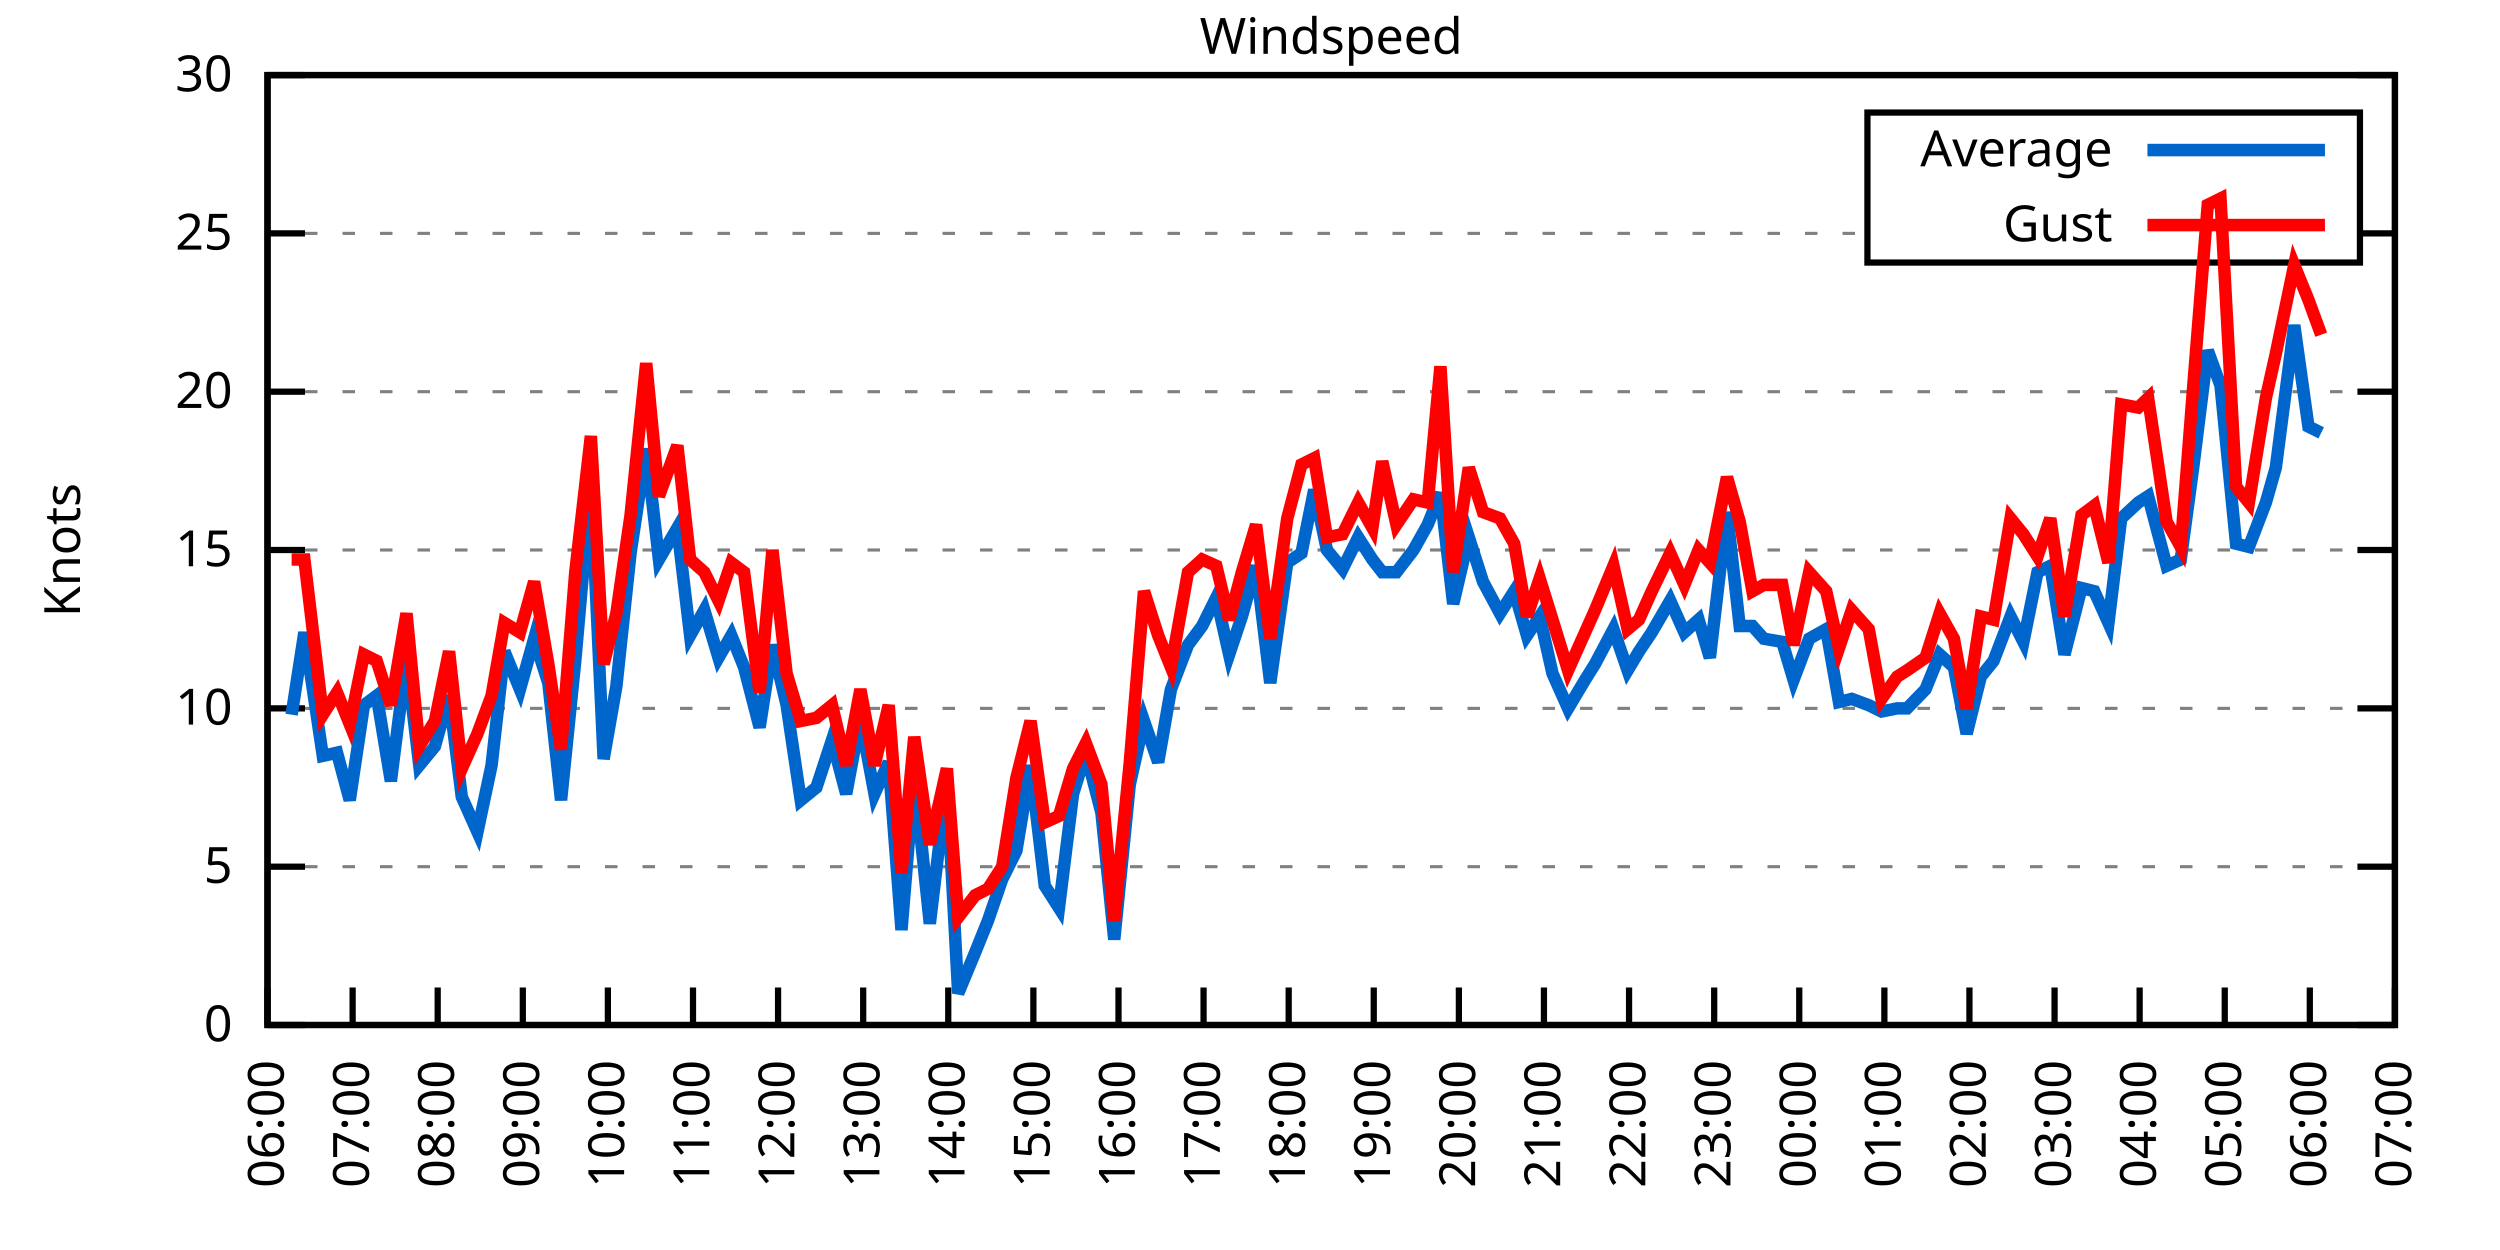
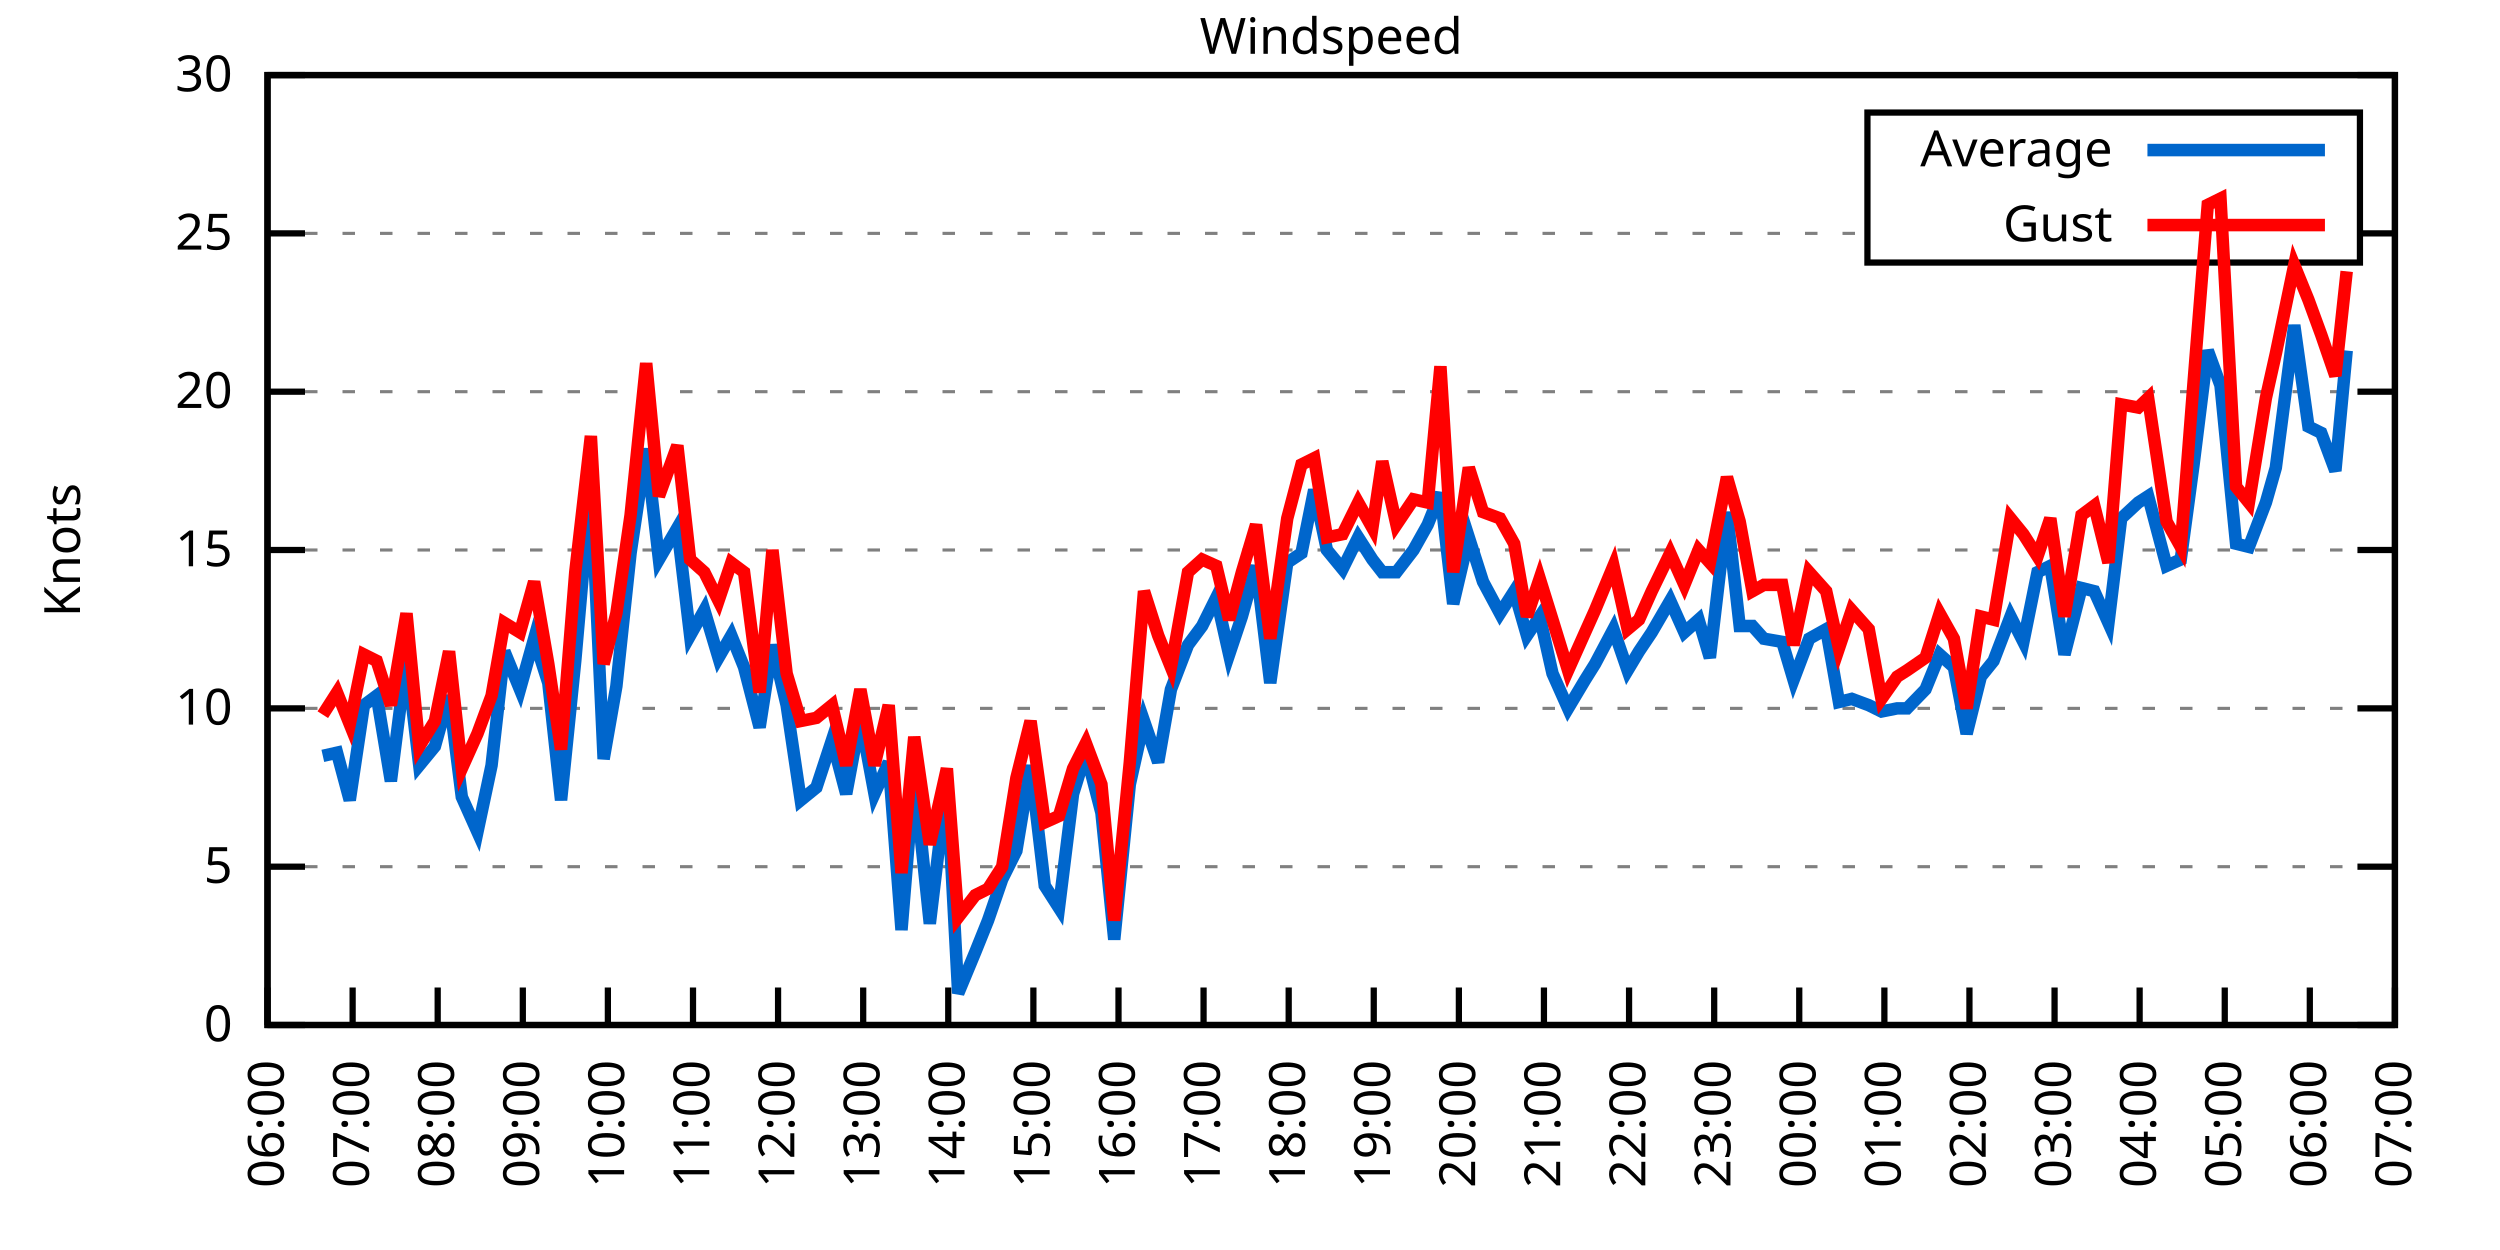
<svg xmlns="http://www.w3.org/2000/svg" xmlns:xlink="http://www.w3.org/1999/xlink" width="400" height="200" viewBox="0 0 400 200">
  <g id="gnuplot_canvas">
    <rect x="0" y="0" width="400" height="200" fill="none" />
    <defs>
      <circle id="gpDot" r="0.5" stroke-width="0.5" stroke="currentColor" />
      <path id="gpPt0" stroke-width="0.333" stroke="currentColor" d="M-1,0 h2 M0,-1 v2" />
      <path id="gpPt1" stroke-width="0.333" stroke="currentColor" d="M-1,-1 L1,1 M1,-1 L-1,1" />
      <path id="gpPt2" stroke-width="0.333" stroke="currentColor" d="M-1,0 L1,0 M0,-1 L0,1 M-1,-1 L1,1 M-1,1 L1,-1" />
      <rect id="gpPt3" stroke-width="0.333" stroke="currentColor" x="-1" y="-1" width="2" height="2" />
      <rect id="gpPt4" stroke-width="0.333" stroke="currentColor" fill="currentColor" x="-1" y="-1" width="2" height="2" />
      <circle id="gpPt5" stroke-width="0.333" stroke="currentColor" cx="0" cy="0" r="1" />
      <use xlink:href="#gpPt5" id="gpPt6" fill="currentColor" stroke="none" />
      <path id="gpPt7" stroke-width="0.333" stroke="currentColor" d="M0,-1.33 L-1.33,0.67 L1.33,0.67 z" />
      <use xlink:href="#gpPt7" id="gpPt8" fill="currentColor" stroke="none" />
      <use xlink:href="#gpPt7" id="gpPt9" stroke="currentColor" transform="rotate(180)" />
      <use xlink:href="#gpPt9" id="gpPt10" fill="currentColor" stroke="none" />
      <use xlink:href="#gpPt3" id="gpPt11" stroke="currentColor" transform="rotate(45)" />
      <use xlink:href="#gpPt11" id="gpPt12" fill="currentColor" stroke="none" />
      <path id="gpPt13" stroke-width="0.333" stroke="currentColor" d="M0,1.330 L1.265,0.411 L0.782,-1.067 L-0.782,-1.076 L-1.265,0.411 z" />
      <use xlink:href="#gpPt13" id="gpPt14" fill="currentColor" stroke="none" />
      <filter id="textbox" filterUnits="objectBoundingBox" x="0" y="0" height="1" width="1">
        <feFlood flood-color="white" flood-opacity="1" result="bgnd" />
        <feComposite in="SourceGraphic" in2="bgnd" operator="atop" />
      </filter>
      <filter id="greybox" filterUnits="objectBoundingBox" x="0" y="0" height="1" width="1">
        <feFlood flood-color="lightgrey" flood-opacity="1" result="grey" />
        <feComposite in="SourceGraphic" in2="grey" operator="atop" />
      </filter>
    </defs>
    <g fill="none" color="white" stroke="currentColor" stroke-width="1.00" stroke-linecap="butt" stroke-linejoin="miter">
</g>
    <g fill="none" color="black" stroke="currentColor" stroke-width="1.00" stroke-linecap="butt" stroke-linejoin="miter">
      <g stroke="none" shape-rendering="crispEdges">
        <polygon fill="rgb(255, 255, 255)" points="42.80,164.00 383.18,164.00 383.18,12.02 42.80,12.02 " />
      </g>
    </g>
    <g fill="none" color="black" stroke="currentColor" stroke-width="1.00" stroke-linecap="butt" stroke-linejoin="miter">
</g>
    <g fill="none" color="black" stroke="black" stroke-width="0.50" stroke-linecap="butt" stroke-linejoin="miter">
</g>
    <g fill="none" color="gray" stroke="currentColor" stroke-width="0.50" stroke-linecap="butt" stroke-linejoin="miter">
      <path stroke="gray" stroke-dasharray="2,4" class="gridline" d="M42.80,164.00 L383.19,164.00  " />
    </g>
    <g fill="none" color="gray" stroke="gray" stroke-width="1.00" stroke-linecap="butt" stroke-linejoin="miter">
</g>
    <g fill="none" color="black" stroke="currentColor" stroke-width="1.00" stroke-linecap="butt" stroke-linejoin="miter">
      <path stroke="black" d="M42.80,164.00 L48.80,164.00 M383.19,164.00 L377.19,164.00  " />
      <g transform="translate(37.20,166.60)" stroke="none" fill="black" font-family="Sans" font-size="8.00" text-anchor="end">
        <text>
          <tspan font-family="Sans"> 0</tspan>
        </text>
      </g>
    </g>
    <g fill="none" color="black" stroke="currentColor" stroke-width="1.00" stroke-linecap="butt" stroke-linejoin="miter">
</g>
    <g fill="none" color="black" stroke="black" stroke-width="0.50" stroke-linecap="butt" stroke-linejoin="miter">
</g>
    <g fill="none" color="gray" stroke="currentColor" stroke-width="0.50" stroke-linecap="butt" stroke-linejoin="miter">
      <path stroke="gray" stroke-dasharray="2,4" class="gridline" d="M42.80,138.67 L383.19,138.67  " />
    </g>
    <g fill="none" color="gray" stroke="gray" stroke-width="1.00" stroke-linecap="butt" stroke-linejoin="miter">
</g>
    <g fill="none" color="black" stroke="currentColor" stroke-width="1.00" stroke-linecap="butt" stroke-linejoin="miter">
      <path stroke="black" d="M42.80,138.67 L48.80,138.67 M383.19,138.67 L377.19,138.67  " />
      <g transform="translate(37.20,141.27)" stroke="none" fill="black" font-family="Sans" font-size="8.00" text-anchor="end">
        <text>
          <tspan font-family="Sans"> 5</tspan>
        </text>
      </g>
    </g>
    <g fill="none" color="black" stroke="currentColor" stroke-width="1.00" stroke-linecap="butt" stroke-linejoin="miter">
</g>
    <g fill="none" color="black" stroke="black" stroke-width="0.50" stroke-linecap="butt" stroke-linejoin="miter">
</g>
    <g fill="none" color="gray" stroke="currentColor" stroke-width="0.50" stroke-linecap="butt" stroke-linejoin="miter">
      <path stroke="gray" stroke-dasharray="2,4" class="gridline" d="M42.80,113.34 L383.19,113.34  " />
    </g>
    <g fill="none" color="gray" stroke="gray" stroke-width="1.00" stroke-linecap="butt" stroke-linejoin="miter">
</g>
    <g fill="none" color="black" stroke="currentColor" stroke-width="1.00" stroke-linecap="butt" stroke-linejoin="miter">
      <path stroke="black" d="M42.80,113.34 L48.80,113.34 M383.19,113.34 L377.19,113.34  " />
      <g transform="translate(37.20,115.94)" stroke="none" fill="black" font-family="Sans" font-size="8.00" text-anchor="end">
        <text>
          <tspan font-family="Sans"> 10</tspan>
        </text>
      </g>
    </g>
    <g fill="none" color="black" stroke="currentColor" stroke-width="1.00" stroke-linecap="butt" stroke-linejoin="miter">
</g>
    <g fill="none" color="black" stroke="black" stroke-width="0.50" stroke-linecap="butt" stroke-linejoin="miter">
</g>
    <g fill="none" color="gray" stroke="currentColor" stroke-width="0.50" stroke-linecap="butt" stroke-linejoin="miter">
      <path stroke="gray" stroke-dasharray="2,4" class="gridline" d="M42.80,88.00 L383.19,88.00  " />
    </g>
    <g fill="none" color="gray" stroke="gray" stroke-width="1.00" stroke-linecap="butt" stroke-linejoin="miter">
</g>
    <g fill="none" color="black" stroke="currentColor" stroke-width="1.00" stroke-linecap="butt" stroke-linejoin="miter">
      <path stroke="black" d="M42.80,88.00 L48.80,88.00 M383.19,88.00 L377.19,88.00  " />
      <g transform="translate(37.20,90.60)" stroke="none" fill="black" font-family="Sans" font-size="8.00" text-anchor="end">
        <text>
          <tspan font-family="Sans"> 15</tspan>
        </text>
      </g>
    </g>
    <g fill="none" color="black" stroke="currentColor" stroke-width="1.00" stroke-linecap="butt" stroke-linejoin="miter">
</g>
    <g fill="none" color="black" stroke="black" stroke-width="0.50" stroke-linecap="butt" stroke-linejoin="miter">
</g>
    <g fill="none" color="gray" stroke="currentColor" stroke-width="0.50" stroke-linecap="butt" stroke-linejoin="miter">
      <path stroke="gray" stroke-dasharray="2,4" class="gridline" d="M42.80,62.67 L383.19,62.67  " />
    </g>
    <g fill="none" color="gray" stroke="gray" stroke-width="1.00" stroke-linecap="butt" stroke-linejoin="miter">
</g>
    <g fill="none" color="black" stroke="currentColor" stroke-width="1.00" stroke-linecap="butt" stroke-linejoin="miter">
      <path stroke="black" d="M42.80,62.67 L48.80,62.67 M383.19,62.67 L377.19,62.67  " />
      <g transform="translate(37.20,65.27)" stroke="none" fill="black" font-family="Sans" font-size="8.00" text-anchor="end">
        <text>
          <tspan font-family="Sans"> 20</tspan>
        </text>
      </g>
    </g>
    <g fill="none" color="black" stroke="currentColor" stroke-width="1.00" stroke-linecap="butt" stroke-linejoin="miter">
</g>
    <g fill="none" color="black" stroke="black" stroke-width="0.50" stroke-linecap="butt" stroke-linejoin="miter">
</g>
    <g fill="none" color="gray" stroke="currentColor" stroke-width="0.50" stroke-linecap="butt" stroke-linejoin="miter">
      <path stroke="gray" stroke-dasharray="2,4" class="gridline" d="M42.80,37.34 L298.79,37.34 M377.59,37.34 L383.19,37.34  " />
    </g>
    <g fill="none" color="gray" stroke="gray" stroke-width="1.00" stroke-linecap="butt" stroke-linejoin="miter">
</g>
    <g fill="none" color="black" stroke="currentColor" stroke-width="1.00" stroke-linecap="butt" stroke-linejoin="miter">
      <path stroke="black" d="M42.80,37.34 L48.80,37.34 M383.19,37.34 L377.19,37.34  " />
      <g transform="translate(37.20,39.94)" stroke="none" fill="black" font-family="Sans" font-size="8.00" text-anchor="end">
        <text>
          <tspan font-family="Sans"> 25</tspan>
        </text>
      </g>
    </g>
    <g fill="none" color="black" stroke="currentColor" stroke-width="1.00" stroke-linecap="butt" stroke-linejoin="miter">
</g>
    <g fill="none" color="black" stroke="black" stroke-width="0.50" stroke-linecap="butt" stroke-linejoin="miter">
</g>
    <g fill="none" color="gray" stroke="currentColor" stroke-width="0.50" stroke-linecap="butt" stroke-linejoin="miter">
      <path stroke="gray" stroke-dasharray="2,4" class="gridline" d="M42.80,12.01 L383.19,12.01  " />
    </g>
    <g fill="none" color="gray" stroke="gray" stroke-width="1.00" stroke-linecap="butt" stroke-linejoin="miter">
</g>
    <g fill="none" color="black" stroke="currentColor" stroke-width="1.00" stroke-linecap="butt" stroke-linejoin="miter">
      <path stroke="black" d="M42.80,12.01 L48.80,12.01 M383.19,12.01 L377.19,12.01  " />
      <g transform="translate(37.20,14.61)" stroke="none" fill="black" font-family="Sans" font-size="8.00" text-anchor="end">
        <text>
          <tspan font-family="Sans"> 30</tspan>
        </text>
      </g>
    </g>
    <g fill="none" color="black" stroke="currentColor" stroke-width="1.00" stroke-linecap="butt" stroke-linejoin="miter">
      <path stroke="black" d="M42.80,164.00 L42.80,158.00  " />
      <g transform="translate(45.40,169.60) rotate(270.00)" stroke="none" fill="black" font-family="Sans" font-size="8.00" text-anchor="end">
        <text>
          <tspan font-family="Sans">06:00</tspan>
        </text>
      </g>
    </g>
    <g fill="none" color="black" stroke="currentColor" stroke-width="1.00" stroke-linecap="butt" stroke-linejoin="miter">
      <path stroke="black" d="M56.42,164.00 L56.42,158.00  " />
      <g transform="translate(59.02,169.60) rotate(270.00)" stroke="none" fill="black" font-family="Sans" font-size="8.00" text-anchor="end">
        <text>
          <tspan font-family="Sans">07:00</tspan>
        </text>
      </g>
    </g>
    <g fill="none" color="black" stroke="currentColor" stroke-width="1.00" stroke-linecap="butt" stroke-linejoin="miter">
      <path stroke="black" d="M70.03,164.00 L70.03,158.00  " />
      <g transform="translate(72.63,169.60) rotate(270.00)" stroke="none" fill="black" font-family="Sans" font-size="8.00" text-anchor="end">
        <text>
          <tspan font-family="Sans">08:00</tspan>
        </text>
      </g>
    </g>
    <g fill="none" color="black" stroke="currentColor" stroke-width="1.00" stroke-linecap="butt" stroke-linejoin="miter">
      <path stroke="black" d="M83.65,164.00 L83.65,158.00  " />
      <g transform="translate(86.25,169.60) rotate(270.00)" stroke="none" fill="black" font-family="Sans" font-size="8.00" text-anchor="end">
        <text>
          <tspan font-family="Sans">09:00</tspan>
        </text>
      </g>
    </g>
    <g fill="none" color="black" stroke="currentColor" stroke-width="1.00" stroke-linecap="butt" stroke-linejoin="miter">
      <path stroke="black" d="M97.26,164.00 L97.26,158.00  " />
      <g transform="translate(99.86,169.60) rotate(270.00)" stroke="none" fill="black" font-family="Sans" font-size="8.00" text-anchor="end">
        <text>
          <tspan font-family="Sans">10:00</tspan>
        </text>
      </g>
    </g>
    <g fill="none" color="black" stroke="currentColor" stroke-width="1.00" stroke-linecap="butt" stroke-linejoin="miter">
      <path stroke="black" d="M110.88,164.00 L110.88,158.00  " />
      <g transform="translate(113.48,169.60) rotate(270.00)" stroke="none" fill="black" font-family="Sans" font-size="8.00" text-anchor="end">
        <text>
          <tspan font-family="Sans">11:00</tspan>
        </text>
      </g>
    </g>
    <g fill="none" color="black" stroke="currentColor" stroke-width="1.00" stroke-linecap="butt" stroke-linejoin="miter">
      <path stroke="black" d="M124.49,164.00 L124.49,158.00  " />
      <g transform="translate(127.09,169.60) rotate(270.00)" stroke="none" fill="black" font-family="Sans" font-size="8.00" text-anchor="end">
        <text>
          <tspan font-family="Sans">12:00</tspan>
        </text>
      </g>
    </g>
    <g fill="none" color="black" stroke="currentColor" stroke-width="1.00" stroke-linecap="butt" stroke-linejoin="miter">
      <path stroke="black" d="M138.11,164.00 L138.11,158.00  " />
      <g transform="translate(140.71,169.60) rotate(270.00)" stroke="none" fill="black" font-family="Sans" font-size="8.00" text-anchor="end">
        <text>
          <tspan font-family="Sans">13:00</tspan>
        </text>
      </g>
    </g>
    <g fill="none" color="black" stroke="currentColor" stroke-width="1.00" stroke-linecap="butt" stroke-linejoin="miter">
      <path stroke="black" d="M151.72,164.00 L151.72,158.00  " />
      <g transform="translate(154.32,169.60) rotate(270.00)" stroke="none" fill="black" font-family="Sans" font-size="8.00" text-anchor="end">
        <text>
          <tspan font-family="Sans">14:00</tspan>
        </text>
      </g>
    </g>
    <g fill="none" color="black" stroke="currentColor" stroke-width="1.00" stroke-linecap="butt" stroke-linejoin="miter">
      <path stroke="black" d="M165.34,164.00 L165.34,158.00  " />
      <g transform="translate(167.94,169.60) rotate(270.00)" stroke="none" fill="black" font-family="Sans" font-size="8.00" text-anchor="end">
        <text>
          <tspan font-family="Sans">15:00</tspan>
        </text>
      </g>
    </g>
    <g fill="none" color="black" stroke="currentColor" stroke-width="1.00" stroke-linecap="butt" stroke-linejoin="miter">
      <path stroke="black" d="M178.96,164.00 L178.96,158.00  " />
      <g transform="translate(181.56,169.60) rotate(270.00)" stroke="none" fill="black" font-family="Sans" font-size="8.00" text-anchor="end">
        <text>
          <tspan font-family="Sans">16:00</tspan>
        </text>
      </g>
    </g>
    <g fill="none" color="black" stroke="currentColor" stroke-width="1.00" stroke-linecap="butt" stroke-linejoin="miter">
      <path stroke="black" d="M192.57,164.00 L192.57,158.00  " />
      <g transform="translate(195.17,169.60) rotate(270.00)" stroke="none" fill="black" font-family="Sans" font-size="8.00" text-anchor="end">
        <text>
          <tspan font-family="Sans">17:00</tspan>
        </text>
      </g>
    </g>
    <g fill="none" color="black" stroke="currentColor" stroke-width="1.00" stroke-linecap="butt" stroke-linejoin="miter">
      <path stroke="black" d="M206.19,164.00 L206.19,158.00  " />
      <g transform="translate(208.79,169.60) rotate(270.00)" stroke="none" fill="black" font-family="Sans" font-size="8.00" text-anchor="end">
        <text>
          <tspan font-family="Sans">18:00</tspan>
        </text>
      </g>
    </g>
    <g fill="none" color="black" stroke="currentColor" stroke-width="1.00" stroke-linecap="butt" stroke-linejoin="miter">
      <path stroke="black" d="M219.80,164.00 L219.80,158.00  " />
      <g transform="translate(222.40,169.60) rotate(270.00)" stroke="none" fill="black" font-family="Sans" font-size="8.00" text-anchor="end">
        <text>
          <tspan font-family="Sans">19:00</tspan>
        </text>
      </g>
    </g>
    <g fill="none" color="black" stroke="currentColor" stroke-width="1.00" stroke-linecap="butt" stroke-linejoin="miter">
      <path stroke="black" d="M233.42,164.00 L233.42,158.00  " />
      <g transform="translate(236.02,169.60) rotate(270.00)" stroke="none" fill="black" font-family="Sans" font-size="8.00" text-anchor="end">
        <text>
          <tspan font-family="Sans">20:00</tspan>
        </text>
      </g>
    </g>
    <g fill="none" color="black" stroke="currentColor" stroke-width="1.00" stroke-linecap="butt" stroke-linejoin="miter">
      <path stroke="black" d="M247.03,164.00 L247.03,158.00  " />
      <g transform="translate(249.63,169.60) rotate(270.00)" stroke="none" fill="black" font-family="Sans" font-size="8.00" text-anchor="end">
        <text>
          <tspan font-family="Sans">21:00</tspan>
        </text>
      </g>
    </g>
    <g fill="none" color="black" stroke="currentColor" stroke-width="1.00" stroke-linecap="butt" stroke-linejoin="miter">
      <path stroke="black" d="M260.65,164.00 L260.65,158.00  " />
      <g transform="translate(263.25,169.60) rotate(270.00)" stroke="none" fill="black" font-family="Sans" font-size="8.00" text-anchor="end">
        <text>
          <tspan font-family="Sans">22:00</tspan>
        </text>
      </g>
    </g>
    <g fill="none" color="black" stroke="currentColor" stroke-width="1.00" stroke-linecap="butt" stroke-linejoin="miter">
      <path stroke="black" d="M274.27,164.00 L274.27,158.00  " />
      <g transform="translate(276.87,169.60) rotate(270.00)" stroke="none" fill="black" font-family="Sans" font-size="8.00" text-anchor="end">
        <text>
          <tspan font-family="Sans">23:00</tspan>
        </text>
      </g>
    </g>
    <g fill="none" color="black" stroke="currentColor" stroke-width="1.00" stroke-linecap="butt" stroke-linejoin="miter">
      <path stroke="black" d="M287.88,164.00 L287.88,158.00  " />
      <g transform="translate(290.48,169.60) rotate(270.00)" stroke="none" fill="black" font-family="Sans" font-size="8.00" text-anchor="end">
        <text>
          <tspan font-family="Sans">00:00</tspan>
        </text>
      </g>
    </g>
    <g fill="none" color="black" stroke="currentColor" stroke-width="1.00" stroke-linecap="butt" stroke-linejoin="miter">
      <path stroke="black" d="M301.50,164.00 L301.50,158.00  " />
      <g transform="translate(304.10,169.60) rotate(270.00)" stroke="none" fill="black" font-family="Sans" font-size="8.00" text-anchor="end">
        <text>
          <tspan font-family="Sans">01:00</tspan>
        </text>
      </g>
    </g>
    <g fill="none" color="black" stroke="currentColor" stroke-width="1.00" stroke-linecap="butt" stroke-linejoin="miter">
      <path stroke="black" d="M315.11,164.00 L315.11,158.00  " />
      <g transform="translate(317.71,169.60) rotate(270.00)" stroke="none" fill="black" font-family="Sans" font-size="8.00" text-anchor="end">
        <text>
          <tspan font-family="Sans">02:00</tspan>
        </text>
      </g>
    </g>
    <g fill="none" color="black" stroke="currentColor" stroke-width="1.00" stroke-linecap="butt" stroke-linejoin="miter">
      <path stroke="black" d="M328.73,164.00 L328.73,158.00  " />
      <g transform="translate(331.33,169.60) rotate(270.00)" stroke="none" fill="black" font-family="Sans" font-size="8.00" text-anchor="end">
        <text>
          <tspan font-family="Sans">03:00</tspan>
        </text>
      </g>
    </g>
    <g fill="none" color="black" stroke="currentColor" stroke-width="1.00" stroke-linecap="butt" stroke-linejoin="miter">
      <path stroke="black" d="M342.34,164.00 L342.34,158.00  " />
      <g transform="translate(344.94,169.60) rotate(270.00)" stroke="none" fill="black" font-family="Sans" font-size="8.00" text-anchor="end">
        <text>
          <tspan font-family="Sans">04:00</tspan>
        </text>
      </g>
    </g>
    <g fill="none" color="black" stroke="currentColor" stroke-width="1.00" stroke-linecap="butt" stroke-linejoin="miter">
      <path stroke="black" d="M355.96,164.00 L355.96,158.00  " />
      <g transform="translate(358.56,169.60) rotate(270.00)" stroke="none" fill="black" font-family="Sans" font-size="8.00" text-anchor="end">
        <text>
          <tspan font-family="Sans">05:00</tspan>
        </text>
      </g>
    </g>
    <g fill="none" color="black" stroke="currentColor" stroke-width="1.00" stroke-linecap="butt" stroke-linejoin="miter">
      <path stroke="black" d="M369.57,164.00 L369.57,158.00  " />
      <g transform="translate(372.17,169.60) rotate(270.00)" stroke="none" fill="black" font-family="Sans" font-size="8.00" text-anchor="end">
        <text>
          <tspan font-family="Sans">06:00</tspan>
        </text>
      </g>
    </g>
    <g fill="none" color="black" stroke="currentColor" stroke-width="1.00" stroke-linecap="butt" stroke-linejoin="miter">
      <path stroke="black" d="M383.19,164.00 L383.19,158.00  " />
      <g transform="translate(385.79,169.60) rotate(270.00)" stroke="none" fill="black" font-family="Sans" font-size="8.00" text-anchor="end">
        <text>
          <tspan font-family="Sans">07:00</tspan>
        </text>
      </g>
    </g>
    <g fill="none" color="black" stroke="currentColor" stroke-width="1.00" stroke-linecap="butt" stroke-linejoin="miter">
</g>
    <g fill="none" color="black" stroke="currentColor" stroke-width="1.00" stroke-linecap="butt" stroke-linejoin="miter">
      <path stroke="black" d="M42.80,12.01 L42.80,164.00 L383.19,164.00 L383.19,12.01 L42.80,12.01 Z  " />
    </g>
    <g fill="none" color="black" stroke="currentColor" stroke-width="1.00" stroke-linecap="butt" stroke-linejoin="miter">
</g>
    <g fill="none" color="black" stroke="currentColor" stroke-width="1.00" stroke-linecap="butt" stroke-linejoin="miter">
      <path stroke="black" d="M298.79,42.01 L298.79,18.01 L377.59,18.01 L377.59,42.01 L298.79,42.01 Z  " />
    </g>
    <g id="Windspeed_plot_1">
      <g fill="none" color="white" stroke="black" stroke-width="2.00" stroke-linecap="butt" stroke-linejoin="miter">
</g>
      <g fill="none" color="black" stroke="currentColor" stroke-width="2.00" stroke-linecap="butt" stroke-linejoin="miter">
        <g transform="translate(337.99,26.61)" stroke="none" fill="black" font-family="Sans" font-size="8.00" text-anchor="end">
          <text>
            <tspan font-family="Sans">Average</tspan>
          </text>
        </g>
      </g>
      <g fill="none" color="black" stroke="currentColor" stroke-width="2.00" stroke-linecap="butt" stroke-linejoin="miter">
-         <path stroke="rgb(  0, 102, 204)" d="M343.59,24.01 L371.99,24.01 M46.66,114.35 L48.70,101.18 L51.65,120.94 L53.92,120.43 L55.96,128.03 L58.23,112.83   L60.27,111.31 L62.54,124.99 L65.04,105.23 L67.08,122.46 L69.58,119.42 L71.85,111.31 L73.89,127.52 L76.39,133.10   L78.65,122.46 L80.70,104.22 L83.19,110.30 L85.46,102.19 L87.73,109.28 L89.77,128.03 L92.04,105.74 L94.54,77.37   L96.58,121.44 L98.62,109.79 L100.89,88.51 L103.39,71.79 L105.43,89.52 L108.38,84.46 L110.42,101.68 L112.69,97.63   L114.96,105.23 L117.01,101.68 L119.05,106.75 L121.54,116.38 L123.59,103.20 L125.86,112.83 L128.12,128.03 L130.62,126.00   L133.12,118.40 L135.39,127.02 L137.66,114.86 L139.92,127.02 L142.19,121.95 L144.24,148.80 L146.28,123.98 L148.77,147.79   L151.50,124.99 L153.31,158.93 L156.04,152.35 L158.08,147.28 L160.35,140.69 L162.62,136.14 L164.89,122.46 L167.16,141.71   L169.43,145.25 L171.69,127.02 L173.74,120.43 L176.23,130.06 L178.28,150.32 L180.77,125.50 L183.04,115.36 L185.31,121.95   L187.35,110.30 L190.08,103.20 L192.34,100.16 L194.61,95.60 L196.66,104.72 L198.70,98.64 L200.97,90.54 L203.24,109.28   L205.96,90.03 L208.23,88.51 L210.27,78.38 L212.31,88.00 L214.81,91.04 L217.31,85.98 L219.58,89.52 L221.16,91.55   L223.43,91.55 L226.16,88.00 L228.43,83.95 L230.47,78.89 L232.51,96.62 L235.01,85.98 L237.28,93.07 L240.00,98.14   L242.27,94.59 L244.31,101.68 L246.35,98.64 L248.40,107.76 L250.89,113.34 L253.61,108.78 L255.20,106.24 L258.15,100.67   L260.42,107.26 L262.24,104.22 L264.28,101.18 L267.23,96.11 L269.50,101.18 L271.77,99.15 L273.58,105.23 L276.31,81.93   L278.35,100.16 L280.39,100.16 L282.21,102.19 L285.16,102.70 L286.97,108.78 L289.47,102.19 L292.19,100.67 L294.23,112.32   L296.28,111.82 L299.00,112.83 L301.04,113.84 L303.54,113.34 L305.13,113.34 L308.08,110.30 L310.35,104.72 L312.62,106.75   L314.66,117.39 L316.93,108.27 L318.97,105.74 L321.69,98.64 L323.74,102.70 L326.00,91.55 L328.05,90.54 L330.32,104.72   L333.04,94.08 L335.08,94.59 L337.35,99.66 L339.39,82.94 L342.12,80.41 L343.70,79.39 L346.65,90.54 L348.92,89.52   L350.97,74.33 L353.24,56.09 L355.28,61.66 L357.77,86.99 L359.82,87.50 L362.54,80.41 L364.13,74.83 L367.08,52.03   L369.35,68.25 L371.39,69.26  " />
+         <path stroke="rgb(  0, 102, 204)" d="M343.59,24.01 L371.99,24.01 M51.65,120.94 L53.92,120.43 L55.96,128.03 L58.23,112.83 L60.27,111.31 L62.54,124.99   L65.04,105.23 L67.08,122.46 L69.58,119.42 L71.85,111.31 L73.89,127.52 L76.39,133.10 L78.65,122.46 L80.70,104.22   L83.19,110.30 L85.46,102.19 L87.73,109.28 L89.77,128.03 L92.04,105.74 L94.54,77.37 L96.58,121.44 L98.62,109.79   L100.89,88.51 L103.39,71.79 L105.43,89.52 L108.38,84.46 L110.42,101.68 L112.69,97.63 L114.96,105.23 L117.01,101.68   L119.05,106.75 L121.54,116.38 L123.59,103.20 L125.86,112.83 L128.12,128.03 L130.62,126.00 L133.12,118.40 L135.39,127.02   L137.66,114.86 L139.92,127.02 L142.19,121.95 L144.24,148.80 L146.28,123.98 L148.77,147.79 L151.50,124.99 L153.31,158.93   L156.04,152.35 L158.08,147.28 L160.35,140.69 L162.62,136.14 L164.89,122.46 L167.16,141.71 L169.43,145.25 L171.69,127.02   L173.74,120.43 L176.23,130.06 L178.28,150.32 L180.77,125.50 L183.04,115.36 L185.31,121.95 L187.35,110.30 L190.08,103.20   L192.34,100.16 L194.61,95.60 L196.66,104.72 L198.70,98.64 L200.97,90.54 L203.24,109.28 L205.96,90.03 L208.23,88.51   L210.27,78.38 L212.31,88.00 L214.81,91.04 L217.31,85.98 L219.58,89.52 L221.16,91.55 L223.43,91.55 L226.16,88.00   L228.43,83.95 L230.47,78.89 L232.51,96.62 L235.01,85.98 L237.28,93.07 L240.00,98.14 L242.27,94.59 L244.31,101.68   L246.35,98.64 L248.40,107.76 L250.89,113.34 L253.61,108.78 L255.20,106.24 L258.15,100.67 L260.42,107.26 L262.24,104.22   L264.28,101.18 L267.23,96.11 L269.50,101.18 L271.77,99.15 L273.58,105.23 L276.31,81.93 L278.35,100.16 L280.39,100.16   L282.21,102.19 L285.16,102.70 L286.97,108.78 L289.47,102.19 L292.19,100.67 L294.23,112.32 L296.28,111.82 L299.00,112.83   L301.04,113.84 L303.54,113.34 L305.13,113.34 L308.08,110.30 L310.35,104.72 L312.62,106.75 L314.66,117.39 L316.93,108.27   L318.97,105.74 L321.69,98.64 L323.74,102.70 L326.00,91.55 L328.05,90.54 L330.32,104.72 L333.04,94.08 L335.08,94.59   L337.35,99.66 L339.39,82.94 L342.12,80.41 L343.70,79.39 L346.65,90.54 L348.92,89.52 L350.97,74.33 L353.24,56.09   L355.28,61.66 L357.77,86.99 L359.82,87.50 L362.54,80.41 L364.13,74.83 L367.08,52.03 L369.35,68.25 L371.39,69.26   L373.66,75.34 L375.47,56.09  " />
      </g>
    </g>
    <g id="Windspeed_plot_2">
      <g fill="none" color="black" stroke="currentColor" stroke-width="2.00" stroke-linecap="butt" stroke-linejoin="miter">
        <g transform="translate(337.99,38.61)" stroke="none" fill="black" font-family="Sans" font-size="8.00" text-anchor="end">
          <text>
            <tspan font-family="Sans">Gust</tspan>
          </text>
        </g>
      </g>
      <g fill="none" color="black" stroke="currentColor" stroke-width="2.00" stroke-linecap="butt" stroke-linejoin="miter">
-         <path stroke="rgb(255,   0,   0)" d="M343.59,36.01 L371.99,36.01 M46.66,89.52 L48.70,89.52 L51.65,114.35 L53.92,110.80 L55.96,115.87 L58.23,104.72   L60.27,105.74 L62.54,112.83 L65.04,98.14 L67.08,119.42 L69.58,115.36 L71.85,104.22 L73.89,122.96 L76.39,117.39   L78.65,111.31 L80.70,99.66 L83.19,101.18 L85.46,93.07 L87.73,106.24 L89.77,119.92 L92.04,91.55 L94.54,69.77   L96.58,106.24 L98.62,98.14 L100.89,82.43 L103.39,58.11 L105.43,79.39 L108.38,71.29 L110.42,89.52 L112.69,91.55   L114.96,96.11 L117.01,90.03 L119.05,91.55 L121.54,110.80 L123.59,88.00 L125.86,107.76 L128.12,115.36 L130.62,114.86   L133.12,112.83 L135.39,122.46 L137.66,110.30 L139.92,122.46 L142.19,112.83 L144.24,139.68 L146.28,117.90 L148.77,135.12   L151.50,122.96 L153.31,146.77 L156.04,143.23 L158.08,142.21 L160.35,138.67 L162.62,124.48 L164.89,115.36 L167.16,131.58   L169.43,130.56 L171.69,122.96 L173.74,118.91 L176.23,125.50 L178.28,147.28 L180.77,121.95 L183.04,94.59 L185.31,101.68   L187.35,106.75 L190.08,91.55 L192.34,89.52 L194.61,90.54 L196.66,99.15 L198.70,91.55 L200.97,83.95 L203.24,102.19   L205.96,82.94 L208.23,74.33 L210.27,73.31 L212.31,85.98 L214.81,85.47 L217.31,80.41 L219.58,84.46 L221.16,73.82   L223.43,83.95 L226.16,79.90 L228.43,80.41 L230.47,58.62 L232.51,91.55 L235.01,74.83 L237.28,81.93 L240.00,82.94   L242.27,86.99 L244.31,98.64 L246.35,92.56 L248.40,99.15 L250.89,107.26 L253.61,101.18 L255.20,97.63 L258.15,90.54   L260.42,100.67 L262.24,99.15 L264.28,94.59 L267.23,88.51 L269.50,93.58 L271.77,88.00 L273.58,90.03 L276.31,76.35   L278.35,83.45 L280.39,94.59 L282.21,93.58 L285.16,93.58 L286.97,103.20 L289.47,91.55 L292.19,94.59 L294.23,103.71   L296.28,97.63 L299.00,100.67 L301.04,111.82 L303.54,108.27 L305.13,107.26 L308.08,105.23 L310.35,98.14 L312.62,102.19   L314.66,113.34 L316.93,98.64 L318.97,99.15 L321.69,82.94 L323.74,85.47 L326.00,89.02 L328.05,82.94 L330.32,98.64   L333.04,82.43 L335.08,80.91 L337.35,90.03 L339.39,64.70 L342.12,65.21 L343.70,63.69 L346.65,83.45 L348.92,87.50   L350.97,61.15 L353.24,32.78 L355.28,31.77 L357.77,77.87 L359.82,80.41 L362.54,63.69 L364.13,56.59 L367.08,42.41   L369.35,47.98 L371.39,53.55  " />
+         <path stroke="rgb(255,   0,   0)" d="M343.59,36.01 L371.99,36.01 M51.65,114.35 L53.92,110.80 L55.96,115.87 L58.23,104.72 L60.27,105.74 L62.54,112.83   L65.04,98.14 L67.08,119.42 L69.58,115.36 L71.85,104.22 L73.89,122.96 L76.39,117.39 L78.65,111.31 L80.70,99.66   L83.19,101.18 L85.46,93.07 L87.73,106.24 L89.77,119.92 L92.04,91.55 L94.54,69.77 L96.58,106.24 L98.62,98.14   L100.89,82.43 L103.39,58.11 L105.43,79.39 L108.38,71.29 L110.42,89.52 L112.69,91.55 L114.96,96.11 L117.01,90.03   L119.05,91.55 L121.54,110.80 L123.59,88.00 L125.86,107.76 L128.12,115.36 L130.62,114.86 L133.12,112.83 L135.39,122.46   L137.66,110.30 L139.92,122.46 L142.19,112.83 L144.24,139.68 L146.28,117.90 L148.77,135.12 L151.50,122.96 L153.31,146.77   L156.04,143.23 L158.08,142.21 L160.35,138.67 L162.62,124.48 L164.89,115.36 L167.16,131.58 L169.43,130.56 L171.69,122.96   L173.74,118.91 L176.23,125.50 L178.28,147.28 L180.77,121.95 L183.04,94.59 L185.31,101.68 L187.35,106.75 L190.08,91.55   L192.34,89.52 L194.61,90.54 L196.66,99.15 L198.70,91.55 L200.97,83.95 L203.24,102.19 L205.96,82.94 L208.23,74.33   L210.27,73.31 L212.31,85.98 L214.81,85.47 L217.31,80.41 L219.58,84.46 L221.16,73.82 L223.43,83.95 L226.16,79.90   L228.43,80.41 L230.47,58.62 L232.51,91.55 L235.01,74.83 L237.28,81.93 L240.00,82.94 L242.27,86.99 L244.31,98.64   L246.35,92.56 L248.40,99.15 L250.89,107.26 L253.61,101.18 L255.20,97.63 L258.15,90.54 L260.42,100.67 L262.24,99.15   L264.28,94.59 L267.23,88.51 L269.50,93.58 L271.77,88.00 L273.58,90.03 L276.31,76.35 L278.35,83.45 L280.39,94.59   L282.21,93.58 L285.16,93.58 L286.97,103.20 L289.47,91.55 L292.19,94.59 L294.23,103.71 L296.28,97.63 L299.00,100.67   L301.04,111.82 L303.54,108.27 L305.13,107.26 L308.08,105.23 L310.35,98.14 L312.62,102.19 L314.66,113.34 L316.93,98.64   L318.97,99.15 L321.69,82.94 L323.74,85.47 L326.00,89.02 L328.05,82.94 L330.32,98.64 L333.04,82.43 L335.08,80.91   L337.35,90.03 L339.39,64.70 L342.12,65.21 L343.70,63.69 L346.65,83.45 L348.92,87.50 L350.97,61.15 L353.24,32.78   L355.28,31.77 L357.77,77.87 L359.82,80.41 L362.54,63.69 L364.13,56.59 L367.08,42.41 L369.35,47.98 L371.39,53.55   L373.66,60.14 L375.47,43.42  " />
      </g>
    </g>
    <g fill="none" color="black" stroke="currentColor" stroke-width="2.00" stroke-linecap="butt" stroke-linejoin="miter">
</g>
    <g fill="none" color="black" stroke="black" stroke-width="1.00" stroke-linecap="butt" stroke-linejoin="miter">
</g>
    <g fill="none" color="black" stroke="currentColor" stroke-width="1.00" stroke-linecap="butt" stroke-linejoin="miter">
      <path stroke="black" d="M42.80,12.01 L42.80,164.00 L383.19,164.00 L383.19,12.01 L42.80,12.01 Z  " />
      <g transform="translate(12.80,88.01) rotate(270.00)" stroke="none" fill="black" font-family="Sans" font-size="8.00" text-anchor="middle">
        <text>
          <tspan font-family="Sans">Knots</tspan>
        </text>
      </g>
    </g>
    <g fill="none" color="black" stroke="currentColor" stroke-width="1.00" stroke-linecap="butt" stroke-linejoin="miter">
</g>
    <g fill="none" color="black" stroke="currentColor" stroke-width="1.00" stroke-linecap="butt" stroke-linejoin="miter">
      <g transform="translate(212.99,8.61)" stroke="none" fill="black" font-family="Sans" font-size="8.00" text-anchor="middle">
        <text>
          <tspan font-family="Sans">Windspeed</tspan>
        </text>
      </g>
    </g>
    <g fill="none" color="black" stroke="currentColor" stroke-width="1.00" stroke-linecap="butt" stroke-linejoin="miter">
</g>
  </g>
</svg>
